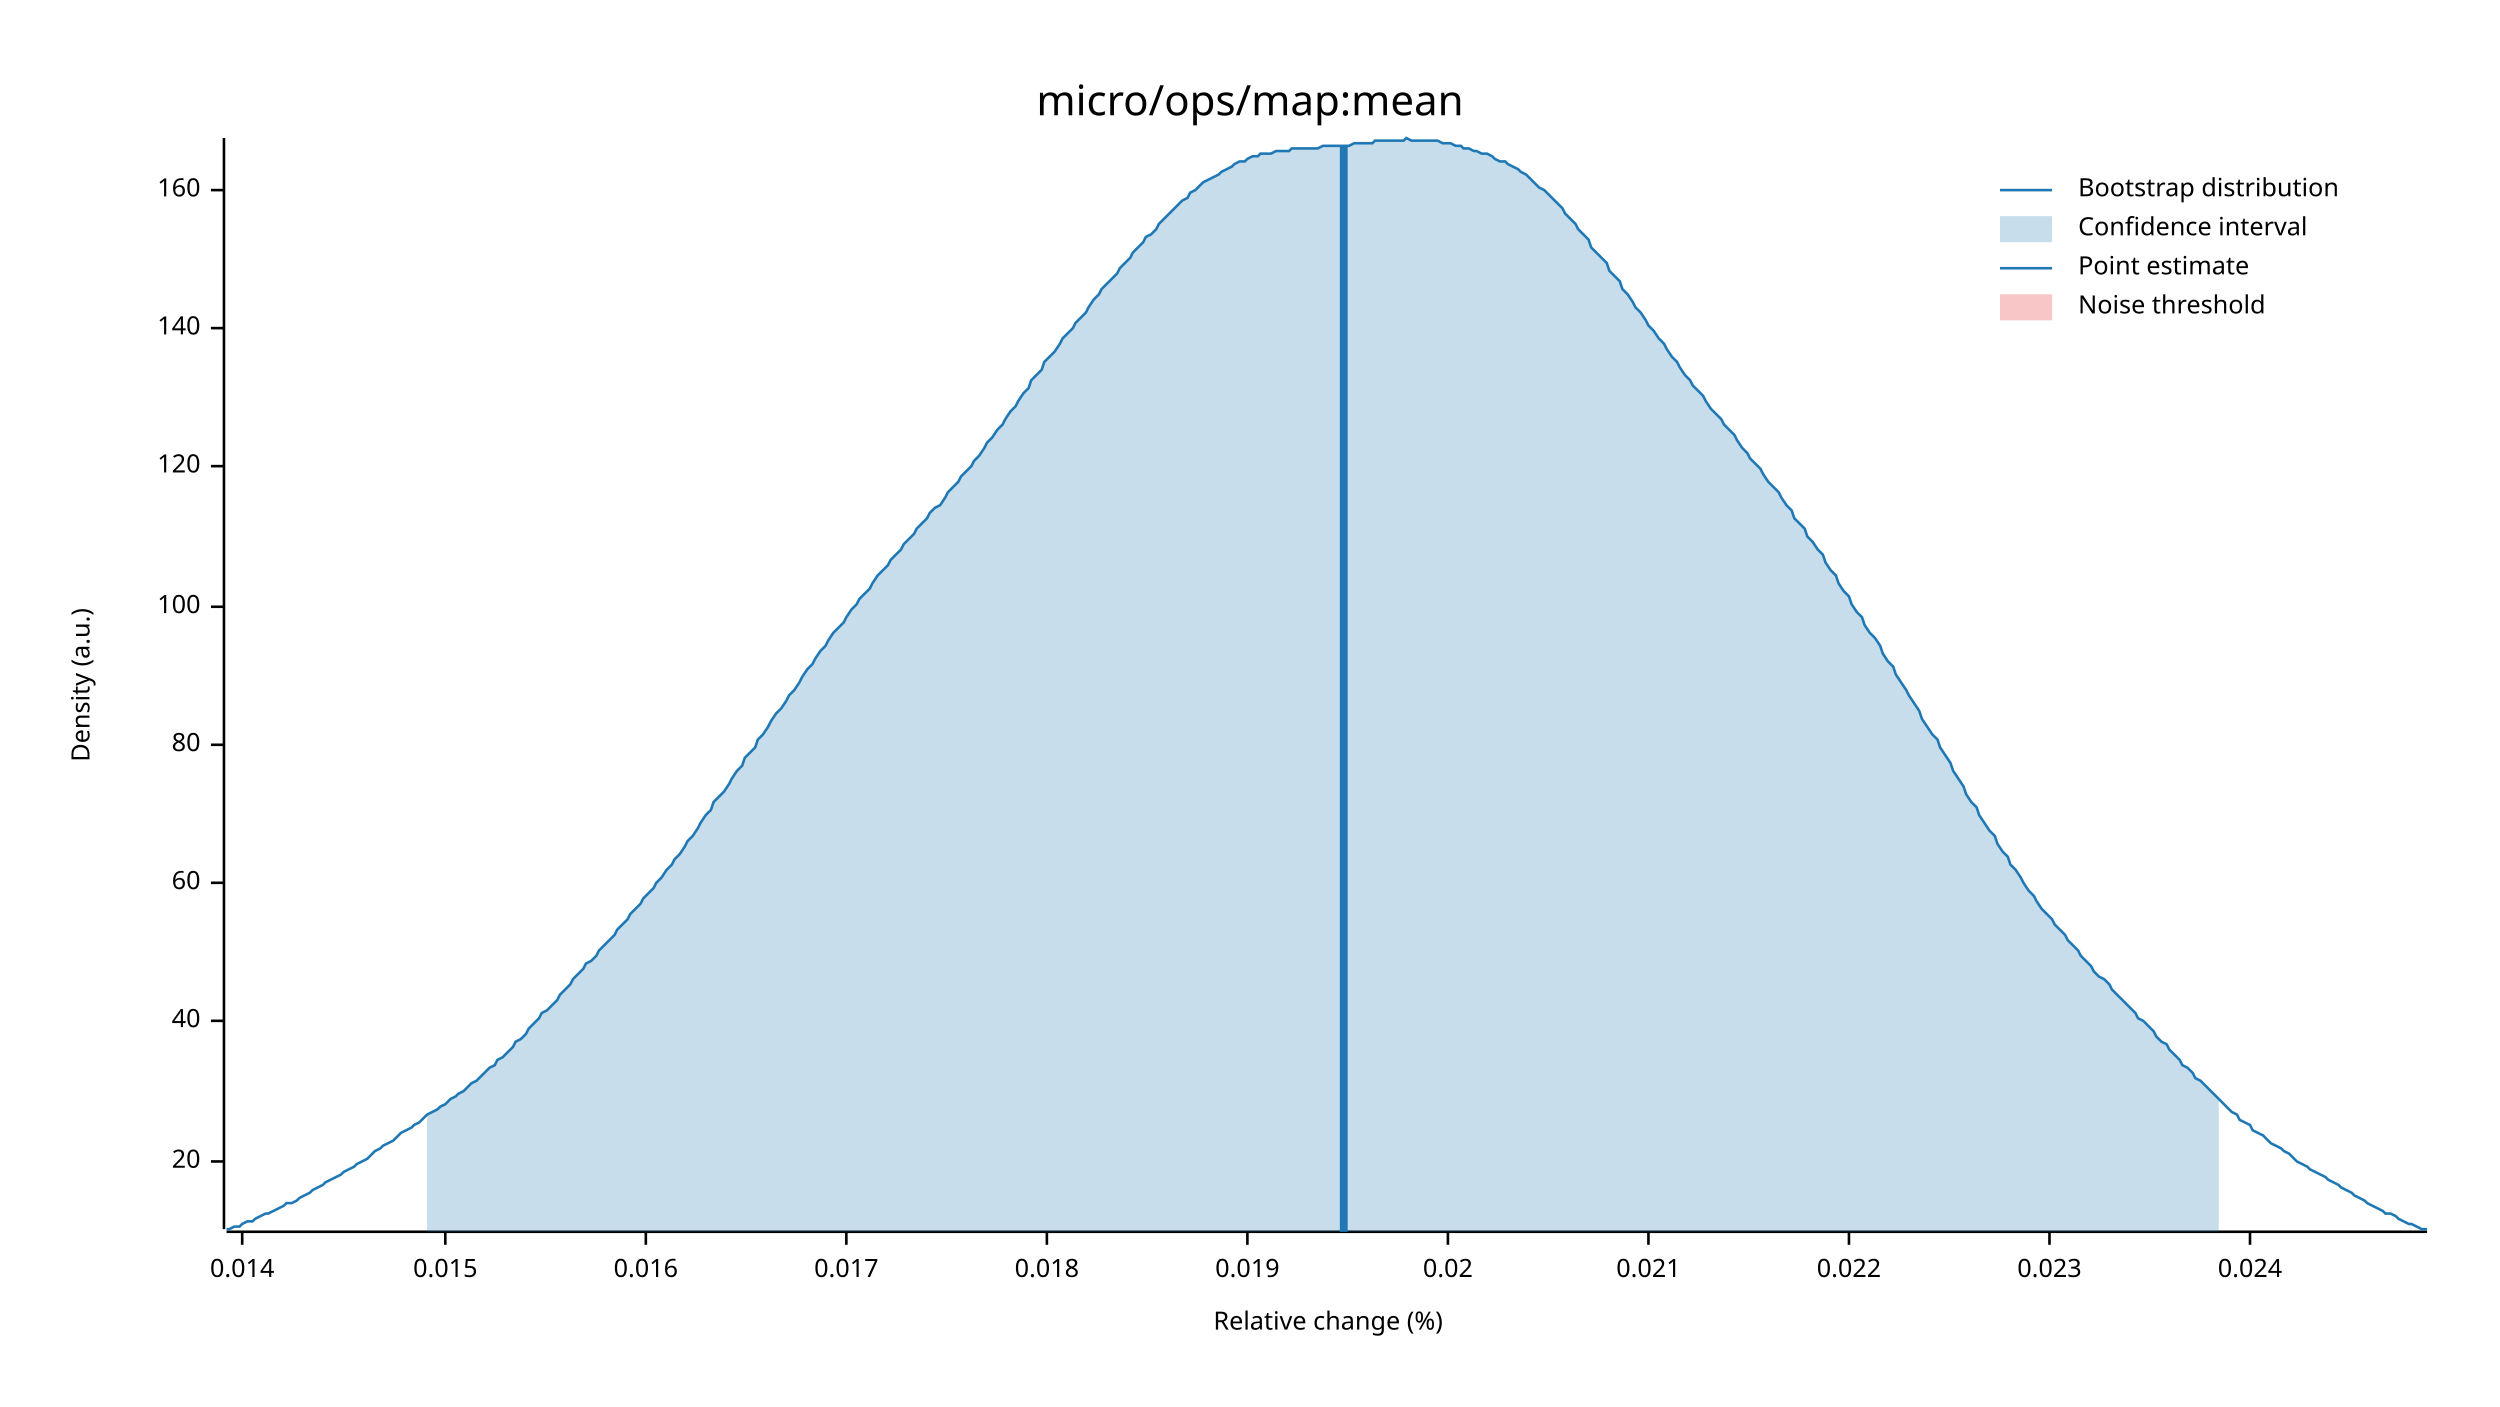
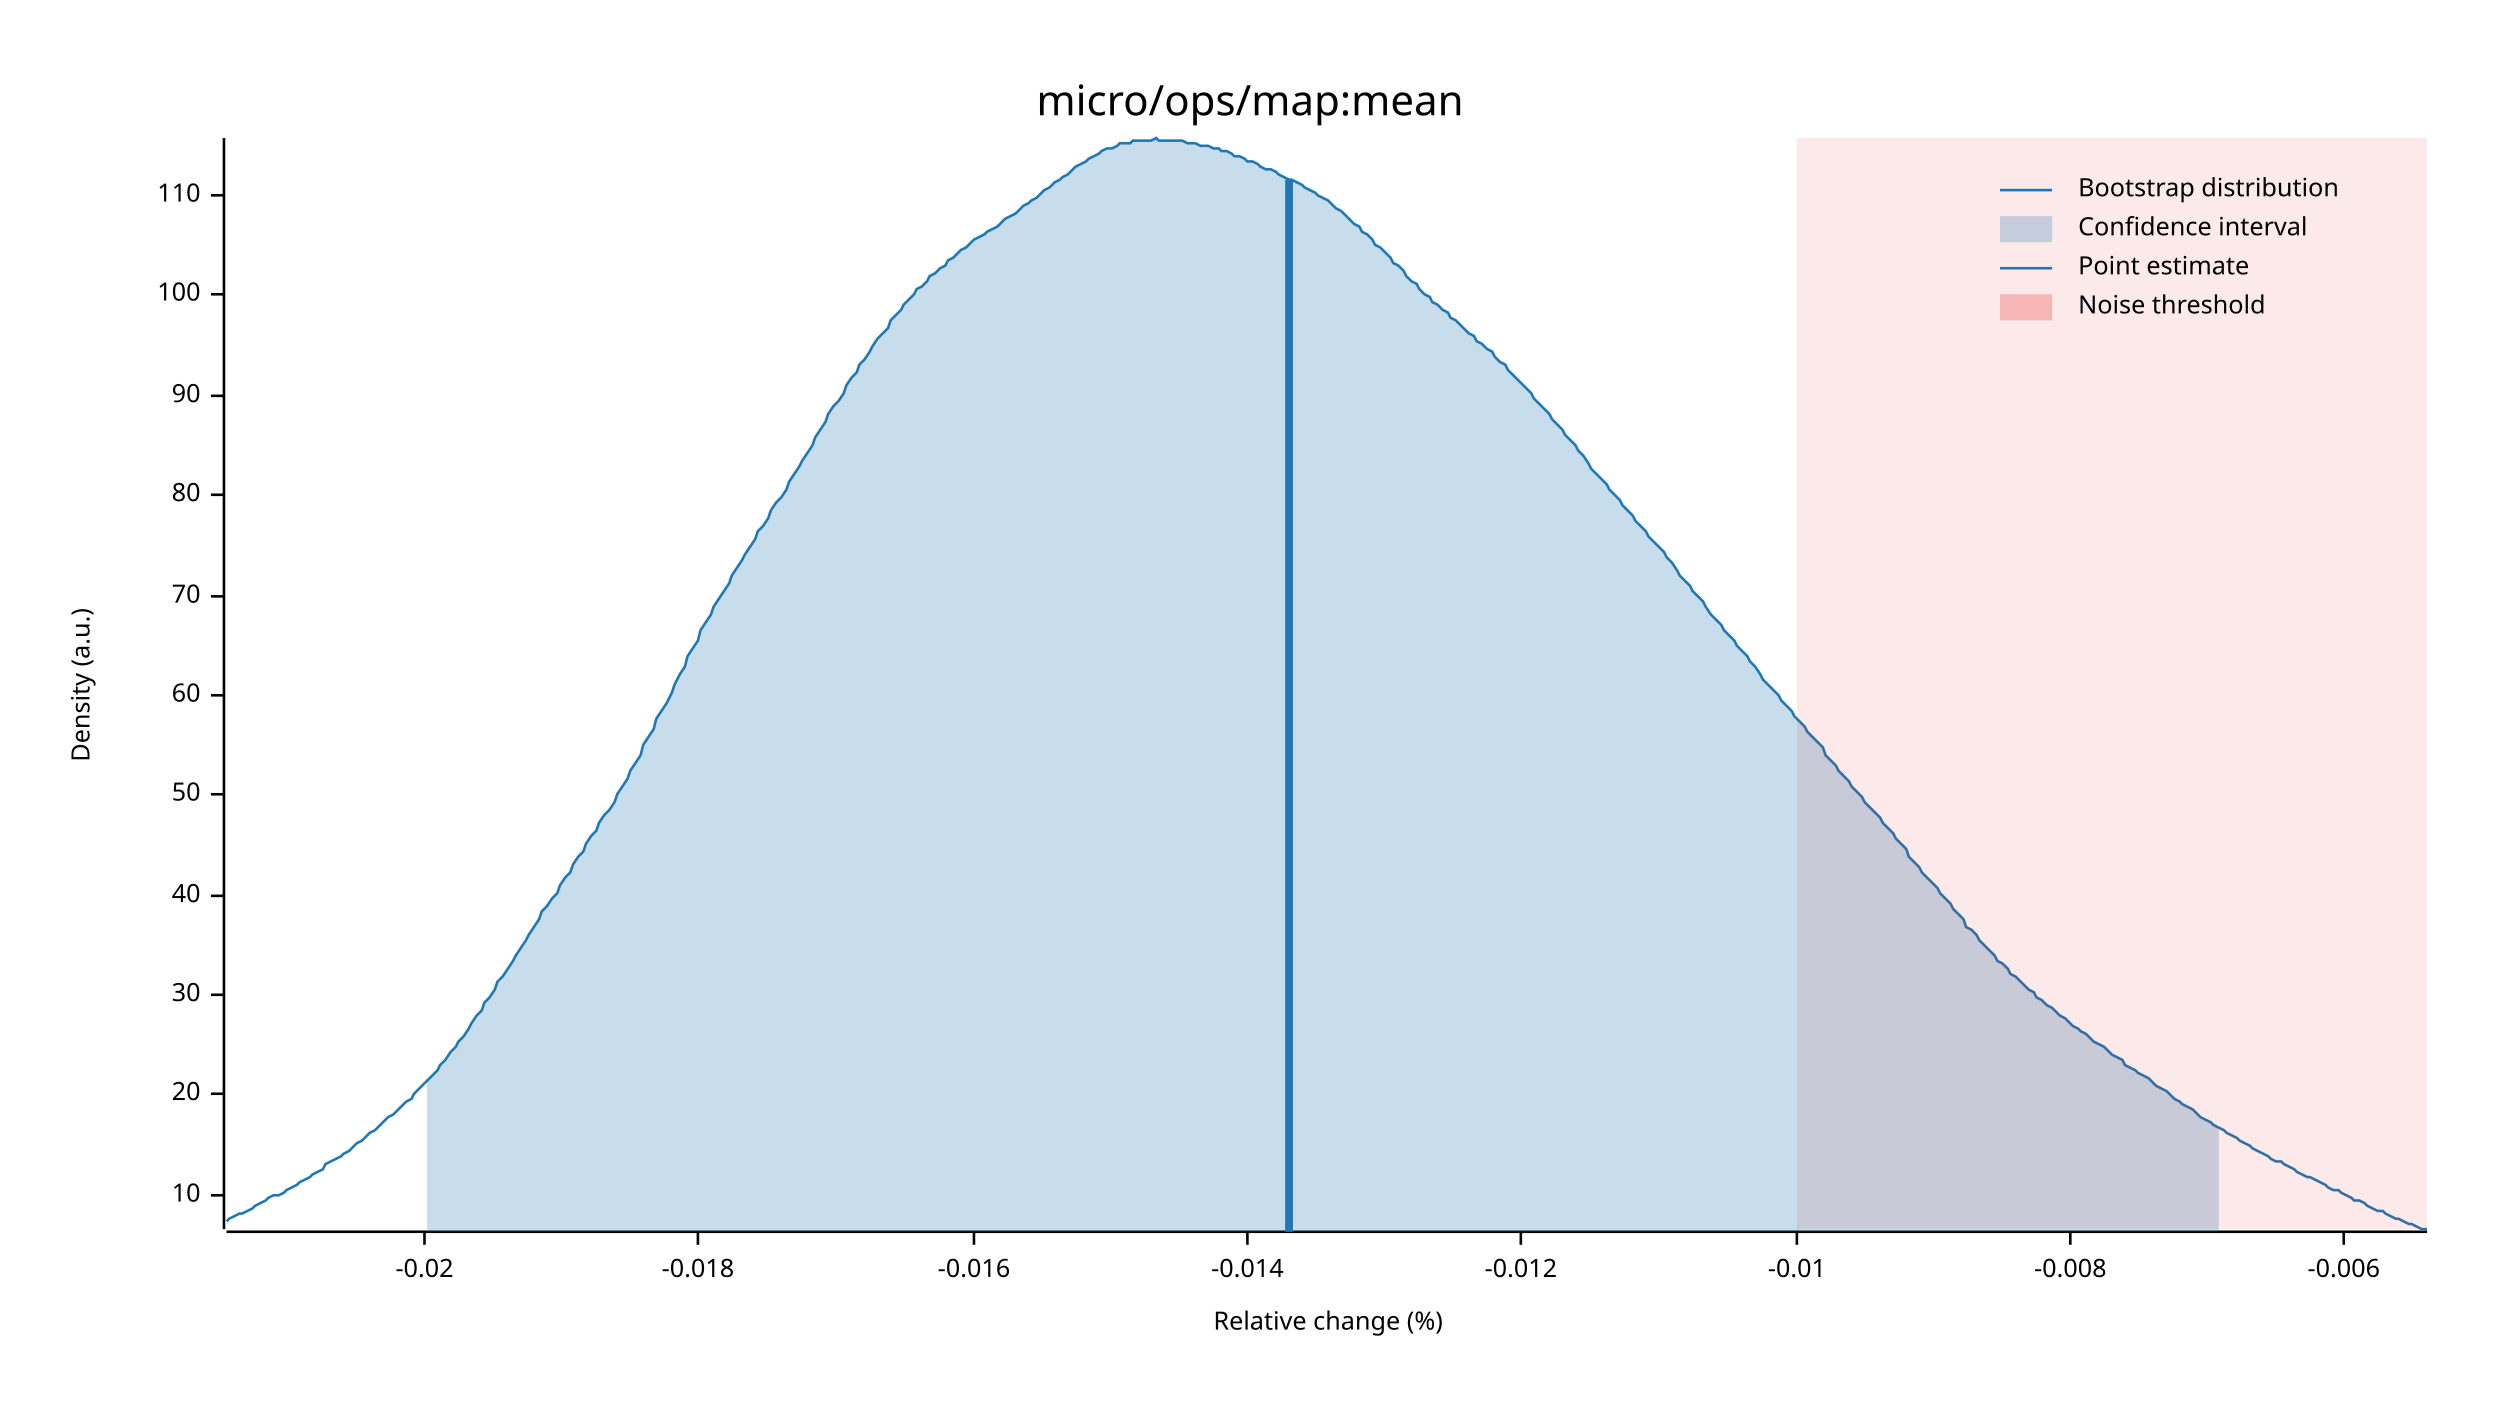
<svg xmlns="http://www.w3.org/2000/svg" width="960" height="540" viewBox="0 0 960 540">
  <text x="480" y="32" dy="0.76em" text-anchor="middle" font-family="sans-serif" font-size="16.129" opacity="1" fill="#000000">
micro/ops/map:mean
</text>
  <text x="27" y="263" dy="0.76em" text-anchor="middle" font-family="sans-serif" font-size="9.677" opacity="1" fill="#000000" transform="rotate(270, 27, 263)">
Density (a.u.)
</text>
  <text x="510" y="513" dy="-0.5ex" text-anchor="middle" font-family="sans-serif" font-size="9.677" opacity="1" fill="#000000">
Relative change (%)
</text>
  <polyline fill="none" opacity="1" stroke="#000000" stroke-width="1" points="86,53 86,472 " />
-   <text x="77" y="446" dy="0.5ex" text-anchor="end" font-family="sans-serif" font-size="9.677" opacity="1" fill="#000000">
+   <text x="77" y="459" dy="0.5ex" text-anchor="end" font-family="sans-serif" font-size="9.677" opacity="1" fill="#000000">
+ 10
+ </text>
+   <polyline fill="none" opacity="1" stroke="#000000" stroke-width="1" points="81,459 86,459 " />
+   <text x="77" y="420" dy="0.5ex" text-anchor="end" font-family="sans-serif" font-size="9.677" opacity="1" fill="#000000">
20
</text>
-   <polyline fill="none" opacity="1" stroke="#000000" stroke-width="1" points="81,446 86,446 " />
-   <text x="77" y="392" dy="0.5ex" text-anchor="end" font-family="sans-serif" font-size="9.677" opacity="1" fill="#000000">
+   <polyline fill="none" opacity="1" stroke="#000000" stroke-width="1" points="81,420 86,420 " />
+   <text x="77" y="382" dy="0.5ex" text-anchor="end" font-family="sans-serif" font-size="9.677" opacity="1" fill="#000000">
+ 30
+ </text>
+   <polyline fill="none" opacity="1" stroke="#000000" stroke-width="1" points="81,382 86,382 " />
+   <text x="77" y="344" dy="0.5ex" text-anchor="end" font-family="sans-serif" font-size="9.677" opacity="1" fill="#000000">
40
</text>
-   <polyline fill="none" opacity="1" stroke="#000000" stroke-width="1" points="81,392 86,392 " />
-   <text x="77" y="339" dy="0.5ex" text-anchor="end" font-family="sans-serif" font-size="9.677" opacity="1" fill="#000000">
+   <polyline fill="none" opacity="1" stroke="#000000" stroke-width="1" points="81,344 86,344 " />
+   <text x="77" y="305" dy="0.5ex" text-anchor="end" font-family="sans-serif" font-size="9.677" opacity="1" fill="#000000">
+ 50
+ </text>
+   <polyline fill="none" opacity="1" stroke="#000000" stroke-width="1" points="81,305 86,305 " />
+   <text x="77" y="267" dy="0.5ex" text-anchor="end" font-family="sans-serif" font-size="9.677" opacity="1" fill="#000000">
60
</text>
-   <polyline fill="none" opacity="1" stroke="#000000" stroke-width="1" points="81,339 86,339 " />
-   <text x="77" y="286" dy="0.5ex" text-anchor="end" font-family="sans-serif" font-size="9.677" opacity="1" fill="#000000">
+   <polyline fill="none" opacity="1" stroke="#000000" stroke-width="1" points="81,267 86,267 " />
+   <text x="77" y="229" dy="0.5ex" text-anchor="end" font-family="sans-serif" font-size="9.677" opacity="1" fill="#000000">
+ 70
+ </text>
+   <polyline fill="none" opacity="1" stroke="#000000" stroke-width="1" points="81,229 86,229 " />
+   <text x="77" y="190" dy="0.5ex" text-anchor="end" font-family="sans-serif" font-size="9.677" opacity="1" fill="#000000">
80
</text>
-   <polyline fill="none" opacity="1" stroke="#000000" stroke-width="1" points="81,286 86,286 " />
-   <text x="77" y="233" dy="0.5ex" text-anchor="end" font-family="sans-serif" font-size="9.677" opacity="1" fill="#000000">
+   <polyline fill="none" opacity="1" stroke="#000000" stroke-width="1" points="81,190 86,190 " />
+   <text x="77" y="152" dy="0.5ex" text-anchor="end" font-family="sans-serif" font-size="9.677" opacity="1" fill="#000000">
+ 90
+ </text>
+   <polyline fill="none" opacity="1" stroke="#000000" stroke-width="1" points="81,152 86,152 " />
+   <text x="77" y="113" dy="0.5ex" text-anchor="end" font-family="sans-serif" font-size="9.677" opacity="1" fill="#000000">
100
</text>
-   <polyline fill="none" opacity="1" stroke="#000000" stroke-width="1" points="81,233 86,233 " />
-   <text x="77" y="179" dy="0.5ex" text-anchor="end" font-family="sans-serif" font-size="9.677" opacity="1" fill="#000000">
- 120
+   <polyline fill="none" opacity="1" stroke="#000000" stroke-width="1" points="81,113 86,113 " />
+   <text x="77" y="75" dy="0.5ex" text-anchor="end" font-family="sans-serif" font-size="9.677" opacity="1" fill="#000000">
+ 110
</text>
-   <polyline fill="none" opacity="1" stroke="#000000" stroke-width="1" points="81,179 86,179 " />
-   <text x="77" y="126" dy="0.5ex" text-anchor="end" font-family="sans-serif" font-size="9.677" opacity="1" fill="#000000">
- 140
+   <polyline fill="none" opacity="1" stroke="#000000" stroke-width="1" points="81,75 86,75 " />
+   <polyline fill="none" opacity="1" stroke="#000000" stroke-width="1" points="87,473 932,473 " />
+   <text x="163" y="483" dy="0.76em" text-anchor="middle" font-family="sans-serif" font-size="9.677" opacity="1" fill="#000000">
+ -0.02
</text>
-   <polyline fill="none" opacity="1" stroke="#000000" stroke-width="1" points="81,126 86,126 " />
-   <text x="77" y="73" dy="0.5ex" text-anchor="end" font-family="sans-serif" font-size="9.677" opacity="1" fill="#000000">
- 160
+   <polyline fill="none" opacity="1" stroke="#000000" stroke-width="1" points="163,473 163,478 " />
+   <text x="268" y="483" dy="0.76em" text-anchor="middle" font-family="sans-serif" font-size="9.677" opacity="1" fill="#000000">
+ -0.018
</text>
-   <polyline fill="none" opacity="1" stroke="#000000" stroke-width="1" points="81,73 86,73 " />
-   <polyline fill="none" opacity="1" stroke="#000000" stroke-width="1" points="87,473 932,473 " />
-   <text x="93" y="483" dy="0.76em" text-anchor="middle" font-family="sans-serif" font-size="9.677" opacity="1" fill="#000000">
- 0.014
+   <polyline fill="none" opacity="1" stroke="#000000" stroke-width="1" points="268,473 268,478 " />
+   <text x="374" y="483" dy="0.76em" text-anchor="middle" font-family="sans-serif" font-size="9.677" opacity="1" fill="#000000">
+ -0.016
</text>
-   <polyline fill="none" opacity="1" stroke="#000000" stroke-width="1" points="93,473 93,478 " />
-   <text x="171" y="483" dy="0.76em" text-anchor="middle" font-family="sans-serif" font-size="9.677" opacity="1" fill="#000000">
- 0.015
- </text>
-   <polyline fill="none" opacity="1" stroke="#000000" stroke-width="1" points="171,473 171,478 " />
-   <text x="248" y="483" dy="0.76em" text-anchor="middle" font-family="sans-serif" font-size="9.677" opacity="1" fill="#000000">
- 0.016
- </text>
-   <polyline fill="none" opacity="1" stroke="#000000" stroke-width="1" points="248,473 248,478 " />
-   <text x="325" y="483" dy="0.76em" text-anchor="middle" font-family="sans-serif" font-size="9.677" opacity="1" fill="#000000">
- 0.017
- </text>
-   <polyline fill="none" opacity="1" stroke="#000000" stroke-width="1" points="325,473 325,478 " />
-   <text x="402" y="483" dy="0.76em" text-anchor="middle" font-family="sans-serif" font-size="9.677" opacity="1" fill="#000000">
- 0.018
- </text>
-   <polyline fill="none" opacity="1" stroke="#000000" stroke-width="1" points="402,473 402,478 " />
+   <polyline fill="none" opacity="1" stroke="#000000" stroke-width="1" points="374,473 374,478 " />
  <text x="479" y="483" dy="0.76em" text-anchor="middle" font-family="sans-serif" font-size="9.677" opacity="1" fill="#000000">
- 0.019
+ -0.014
</text>
  <polyline fill="none" opacity="1" stroke="#000000" stroke-width="1" points="479,473 479,478 " />
-   <text x="556" y="483" dy="0.76em" text-anchor="middle" font-family="sans-serif" font-size="9.677" opacity="1" fill="#000000">
- 0.02
+   <text x="584" y="483" dy="0.76em" text-anchor="middle" font-family="sans-serif" font-size="9.677" opacity="1" fill="#000000">
+ -0.012
</text>
-   <polyline fill="none" opacity="1" stroke="#000000" stroke-width="1" points="556,473 556,478 " />
-   <text x="633" y="483" dy="0.76em" text-anchor="middle" font-family="sans-serif" font-size="9.677" opacity="1" fill="#000000">
- 0.021
+   <polyline fill="none" opacity="1" stroke="#000000" stroke-width="1" points="584,473 584,478 " />
+   <text x="690" y="483" dy="0.76em" text-anchor="middle" font-family="sans-serif" font-size="9.677" opacity="1" fill="#000000">
+ -0.01
</text>
-   <polyline fill="none" opacity="1" stroke="#000000" stroke-width="1" points="633,473 633,478 " />
-   <text x="710" y="483" dy="0.76em" text-anchor="middle" font-family="sans-serif" font-size="9.677" opacity="1" fill="#000000">
- 0.022
+   <polyline fill="none" opacity="1" stroke="#000000" stroke-width="1" points="690,473 690,478 " />
+   <text x="795" y="483" dy="0.76em" text-anchor="middle" font-family="sans-serif" font-size="9.677" opacity="1" fill="#000000">
+ -0.008
</text>
-   <polyline fill="none" opacity="1" stroke="#000000" stroke-width="1" points="710,473 710,478 " />
-   <text x="787" y="483" dy="0.76em" text-anchor="middle" font-family="sans-serif" font-size="9.677" opacity="1" fill="#000000">
- 0.023
+   <polyline fill="none" opacity="1" stroke="#000000" stroke-width="1" points="795,473 795,478 " />
+   <text x="900" y="483" dy="0.76em" text-anchor="middle" font-family="sans-serif" font-size="9.677" opacity="1" fill="#000000">
+ -0.006
</text>
-   <polyline fill="none" opacity="1" stroke="#000000" stroke-width="1" points="787,473 787,478 " />
-   <text x="864" y="483" dy="0.76em" text-anchor="middle" font-family="sans-serif" font-size="9.677" opacity="1" fill="#000000">
- 0.024
- </text>
-   <polyline fill="none" opacity="1" stroke="#000000" stroke-width="1" points="864,473 864,478 " />
-   <polyline fill="none" opacity="1" stroke="#1F78B4" stroke-width="1" points="87,472 88,472 90,471 92,471 93,470 95,469 97,469 98,468 100,467 102,466 103,466 105,465 107,464 109,463 110,462 112,462 114,461 115,460 117,459 119,458 120,457 122,456 124,455 125,454 127,453 129,452 131,451 132,450 134,449 136,448 137,447 139,446 141,445 142,444 144,442 146,441 147,440 149,439 151,438 153,436 154,435 156,434 158,433 159,432 161,431 163,429 164,428 166,427 168,426 169,425 171,424 173,422 175,421 176,420 178,419 180,417 181,416 183,415 185,413 186,412 188,410 190,409 191,407 193,406 195,404 197,402 198,400 200,399 202,397 203,395 205,393 207,391 208,389 210,388 212,386 214,384 215,382 217,380 219,378 220,376 222,374 224,372 225,370 227,369 229,367 230,365 232,363 234,361 236,359 237,357 239,355 241,353 242,351 244,349 246,347 247,345 249,343 251,341 252,339 254,337 256,334 258,332 259,330 261,328 263,325 264,323 266,321 268,318 269,316 271,313 273,311 274,308 276,306 278,304 280,301 281,299 283,296 285,294 286,291 288,289 290,287 291,284 293,282 295,279 296,277 298,274 300,272 302,269 303,267 305,265 307,262 308,260 310,257 312,255 313,253 315,250 317,248 318,246 320,243 322,241 324,239 325,237 327,234 329,232 330,230 332,228 334,226 335,224 337,221 339,219 341,217 342,215 344,213 346,211 347,209 349,207 351,205 352,203 354,201 356,199 357,197 359,195 361,194 363,191 364,189 366,187 368,185 369,183 371,181 373,179 374,177 376,175 378,172 379,170 381,168 383,165 385,163 386,161 388,158 390,156 391,154 393,151 395,149 396,146 398,144 400,142 401,139 403,137 405,135 407,132 408,130 410,128 412,126 413,124 415,122 417,120 418,118 420,115 422,113 423,111 425,109 427,107 429,105 430,103 432,101 434,99 435,97 437,95 439,93 440,91 442,90 444,88 445,86 447,84 449,82 451,80 452,79 454,77 456,76 457,74 459,73 461,71 462,70 464,69 466,68 468,67 469,66 471,65 473,64 474,63 476,62 478,62 479,61 481,60 483,60 484,59 486,59 488,59 490,58 491,58 493,58 495,58 496,57 498,57 500,57 501,57 503,57 505,57 506,57 508,56 510,56 512,56 513,56 515,56 517,56 518,56 520,55 522,55 523,55 525,55 527,55 528,54 530,54 532,54 534,54 535,54 537,54 539,54 540,53 542,54 544,54 545,54 547,54 549,54 550,54 552,54 554,55 556,55 557,55 559,56 561,56 562,57 564,57 566,58 567,58 569,59 571,59 573,60 574,61 576,62 578,62 579,63 581,64 583,65 584,66 586,67 588,69 589,70 591,72 593,73 595,75 596,76 598,78 600,80 601,82 603,84 605,86 606,88 608,90 610,92 611,95 613,97 615,99 617,101 618,104 620,106 622,108 623,111 625,113 627,116 628,118 630,120 632,123 633,125 635,127 637,130 639,132 640,134 642,137 644,139 645,141 647,144 649,146 650,148 652,150 654,152 655,154 657,157 659,159 661,161 662,163 664,165 666,167 667,169 669,172 671,174 672,176 674,178 676,180 677,182 679,185 681,187 683,189 684,191 686,194 688,196 689,199 691,201 693,203 694,206 696,208 698,211 700,213 701,216 703,219 705,221 706,224 708,227 710,229 711,232 713,235 715,237 716,240 718,243 720,245 722,248 723,251 725,254 727,256 728,259 730,262 732,265 733,267 735,270 737,273 738,276 740,279 742,282 744,284 745,287 747,290 749,293 750,296 752,299 754,302 755,305 757,308 759,310 760,313 762,316 764,319 766,321 767,324 769,327 771,329 772,332 774,334 776,337 777,339 779,342 781,344 782,346 784,349 786,351 788,353 789,355 791,357 793,359 794,361 796,363 798,365 799,367 801,369 803,371 804,373 806,375 808,376 810,378 811,380 813,382 815,384 816,385 818,387 820,389 821,391 823,392 825,394 827,396 828,398 830,400 832,401 833,403 835,405 837,407 838,409 840,410 842,412 843,414 845,415 847,417 849,419 850,420 852,422 854,424 855,425 857,427 859,428 860,430 862,431 864,432 865,434 867,435 869,436 871,438 872,439 874,440 876,441 877,442 879,443 881,445 882,446 884,447 886,448 887,449 889,450 891,451 893,452 894,453 896,454 898,455 899,456 901,457 903,458 904,459 906,460 908,461 909,462 911,463 913,464 915,465 916,466 918,466 920,467 921,468 923,469 925,470 926,470 928,471 930,472 932,472 " />
-   <polygon opacity="0.25" fill="#1F78B4" points="164,428 166,427 168,426 169,425 171,424 173,422 175,421 176,420 178,419 180,417 181,416 183,415 185,413 186,412 188,410 190,409 191,407 193,406 195,404 197,402 198,400 200,399 202,397 203,395 205,393 207,391 208,389 210,388 212,386 214,384 215,382 217,380 219,378 220,376 222,374 224,372 225,370 227,369 229,367 230,365 232,363 234,361 236,359 237,357 239,355 241,353 242,351 244,349 246,347 247,345 249,343 251,341 252,339 254,337 256,334 258,332 259,330 261,328 263,325 264,323 266,321 268,318 269,316 271,313 273,311 274,308 276,306 278,304 280,301 281,299 283,296 285,294 286,291 288,289 290,287 291,284 293,282 295,279 296,277 298,274 300,272 302,269 303,267 305,265 307,262 308,260 310,257 312,255 313,253 315,250 317,248 318,246 320,243 322,241 324,239 325,237 327,234 329,232 330,230 332,228 334,226 335,224 337,221 339,219 341,217 342,215 344,213 346,211 347,209 349,207 351,205 352,203 354,201 356,199 357,197 359,195 361,194 363,191 364,189 366,187 368,185 369,183 371,181 373,179 374,177 376,175 378,172 379,170 381,168 383,165 385,163 386,161 388,158 390,156 391,154 393,151 395,149 396,146 398,144 400,142 401,139 403,137 405,135 407,132 408,130 410,128 412,126 413,124 415,122 417,120 418,118 420,115 422,113 423,111 425,109 427,107 429,105 430,103 432,101 434,99 435,97 437,95 439,93 440,91 442,90 444,88 445,86 447,84 449,82 451,80 452,79 454,77 456,76 457,74 459,73 461,71 462,70 464,69 466,68 468,67 469,66 471,65 473,64 474,63 476,62 478,62 479,61 481,60 483,60 484,59 486,59 488,59 490,58 491,58 493,58 495,58 496,57 498,57 500,57 501,57 503,57 505,57 506,57 508,56 510,56 512,56 513,56 515,56 517,56 518,56 520,55 522,55 523,55 525,55 527,55 528,54 530,54 532,54 534,54 535,54 537,54 539,54 540,53 542,54 544,54 545,54 547,54 549,54 550,54 552,54 554,55 556,55 557,55 559,56 561,56 562,57 564,57 566,58 567,58 569,59 571,59 573,60 574,61 576,62 578,62 579,63 581,64 583,65 584,66 586,67 588,69 589,70 591,72 593,73 595,75 596,76 598,78 600,80 601,82 603,84 605,86 606,88 608,90 610,92 611,95 613,97 615,99 617,101 618,104 620,106 622,108 623,111 625,113 627,116 628,118 630,120 632,123 633,125 635,127 637,130 639,132 640,134 642,137 644,139 645,141 647,144 649,146 650,148 652,150 654,152 655,154 657,157 659,159 661,161 662,163 664,165 666,167 667,169 669,172 671,174 672,176 674,178 676,180 677,182 679,185 681,187 683,189 684,191 686,194 688,196 689,199 691,201 693,203 694,206 696,208 698,211 700,213 701,216 703,219 705,221 706,224 708,227 710,229 711,232 713,235 715,237 716,240 718,243 720,245 722,248 723,251 725,254 727,256 728,259 730,262 732,265 733,267 735,270 737,273 738,276 740,279 742,282 744,284 745,287 747,290 749,293 750,296 752,299 754,302 755,305 757,308 759,310 760,313 762,316 764,319 766,321 767,324 769,327 771,329 772,332 774,334 776,337 777,339 779,342 781,344 782,346 784,349 786,351 788,353 789,355 791,357 793,359 794,361 796,363 798,365 799,367 801,369 803,371 804,373 806,375 808,376 810,378 811,380 813,382 815,384 816,385 818,387 820,389 821,391 823,392 825,394 827,396 828,398 830,400 832,401 833,403 835,405 837,407 838,409 840,410 842,412 843,414 845,415 847,417 849,419 850,420 852,422 852,473 164,473 " />
-   <polyline fill="none" opacity="1" stroke="#1F78B4" stroke-width="3" points="516,473 516,56 " />
-   <rect x="509" y="53" width="0" height="419" opacity="0.1" fill="#E31A1C" stroke="none" />
+   <polyline fill="none" opacity="1" stroke="#000000" stroke-width="1" points="900,473 900,478 " />
+   <polyline fill="none" opacity="1" stroke="#1F78B4" stroke-width="1" points="87,469 88,468 90,467 92,466 93,466 95,465 97,464 98,463 100,462 102,461 103,460 105,459 107,459 109,458 110,457 112,456 114,455 115,454 117,453 119,452 120,451 122,450 124,449 125,447 127,446 129,445 131,444 132,443 134,442 136,440 137,439 139,438 141,436 142,435 144,434 146,432 147,431 149,429 151,428 153,426 154,425 156,423 158,422 159,420 161,418 163,416 164,415 166,413 168,411 169,409 171,407 173,404 175,402 176,400 178,398 180,395 181,393 183,390 185,388 186,385 188,383 190,380 191,377 193,375 195,372 197,369 198,367 200,364 202,361 203,359 205,356 207,353 208,350 210,348 212,345 214,343 215,340 217,337 219,335 220,332 222,329 224,327 225,324 227,321 229,319 230,316 232,313 234,311 236,308 237,305 239,302 241,299 242,296 244,293 246,290 247,286 249,283 251,280 252,276 254,273 256,270 258,266 259,263 261,259 263,256 264,252 266,249 268,246 269,242 271,239 273,236 274,233 276,230 278,227 280,224 281,221 283,218 285,215 286,213 288,210 290,207 291,204 293,202 295,199 296,196 298,193 300,191 302,188 303,185 305,182 307,179 308,177 310,174 312,171 313,168 315,165 317,162 318,159 320,156 322,154 324,151 325,148 327,145 329,143 330,140 332,138 334,135 335,133 337,130 339,128 341,126 342,123 344,121 346,119 347,117 349,115 351,113 352,111 354,110 356,108 357,106 359,105 361,103 363,102 364,100 366,99 368,97 369,96 371,95 373,93 374,92 376,91 378,90 379,89 381,88 383,87 385,85 386,84 388,83 390,82 391,81 393,79 395,78 396,77 398,76 400,74 401,73 403,72 405,70 407,69 408,68 410,67 412,65 413,64 415,63 417,62 418,61 420,60 422,59 423,58 425,57 427,57 429,56 430,55 432,55 434,55 435,54 437,54 439,54 440,54 442,54 444,53 445,54 447,54 449,54 451,54 452,54 454,54 456,55 457,55 459,55 461,56 462,56 464,56 466,57 468,57 469,58 471,58 473,59 474,60 476,60 478,61 479,62 481,62 483,63 484,64 486,65 488,65 490,66 491,67 493,68 495,69 496,69 498,70 500,71 501,72 503,73 505,74 506,75 508,76 510,77 512,79 513,80 515,81 517,83 518,84 520,86 522,87 523,89 525,90 527,92 528,94 530,95 532,97 534,99 535,101 537,102 539,104 540,106 542,108 544,109 545,111 547,113 549,114 550,116 552,117 554,119 556,120 557,122 559,123 561,125 562,126 564,128 566,129 567,131 569,132 571,134 573,135 574,137 576,139 578,140 579,142 581,144 583,146 584,147 586,149 588,151 589,153 591,155 593,157 595,159 596,161 598,163 600,165 601,167 603,169 605,171 606,173 608,175 610,178 611,180 613,182 615,184 617,186 618,188 620,190 622,192 623,194 625,196 627,198 628,200 630,202 632,204 633,206 635,208 637,210 639,212 640,214 642,216 644,219 645,221 647,223 649,225 650,227 652,229 654,231 655,233 657,236 659,238 661,240 662,242 664,244 666,246 667,248 669,250 671,252 672,254 674,256 676,259 677,261 679,263 681,265 683,267 684,269 686,271 688,273 689,275 691,277 693,279 694,281 696,283 698,285 700,287 701,290 703,292 705,294 706,296 708,298 710,300 711,302 713,304 715,306 716,308 718,310 720,312 722,314 723,316 725,318 727,320 728,322 730,324 732,326 733,329 735,331 737,333 738,335 740,337 742,339 744,341 745,343 747,345 749,347 750,349 752,351 754,353 755,356 757,357 759,359 760,361 762,363 764,365 766,367 767,369 769,370 771,372 772,374 774,375 776,377 777,378 779,380 781,381 782,383 784,384 786,386 788,387 789,388 791,390 793,391 794,392 796,394 798,395 799,396 801,397 803,399 804,400 806,401 808,402 810,404 811,405 813,406 815,407 816,409 818,410 820,411 821,412 823,413 825,414 827,416 828,417 830,418 832,419 833,420 835,422 837,423 838,424 840,425 842,426 843,427 845,429 847,430 849,431 850,432 852,433 854,434 855,435 857,436 859,437 860,438 862,439 864,440 865,441 867,442 869,443 871,444 872,445 874,446 876,446 877,447 879,448 881,449 882,450 884,451 886,452 887,452 889,453 891,454 893,455 894,456 896,457 898,457 899,458 901,459 903,460 904,461 906,461 908,462 909,463 911,464 913,465 915,465 916,466 918,467 920,468 921,468 923,469 925,470 926,470 928,471 930,472 932,472 " />
+   <polygon opacity="0.25" fill="#1F78B4" points="164,415 166,413 168,411 169,409 171,407 173,404 175,402 176,400 178,398 180,395 181,393 183,390 185,388 186,385 188,383 190,380 191,377 193,375 195,372 197,369 198,367 200,364 202,361 203,359 205,356 207,353 208,350 210,348 212,345 214,343 215,340 217,337 219,335 220,332 222,329 224,327 225,324 227,321 229,319 230,316 232,313 234,311 236,308 237,305 239,302 241,299 242,296 244,293 246,290 247,286 249,283 251,280 252,276 254,273 256,270 258,266 259,263 261,259 263,256 264,252 266,249 268,246 269,242 271,239 273,236 274,233 276,230 278,227 280,224 281,221 283,218 285,215 286,213 288,210 290,207 291,204 293,202 295,199 296,196 298,193 300,191 302,188 303,185 305,182 307,179 308,177 310,174 312,171 313,168 315,165 317,162 318,159 320,156 322,154 324,151 325,148 327,145 329,143 330,140 332,138 334,135 335,133 337,130 339,128 341,126 342,123 344,121 346,119 347,117 349,115 351,113 352,111 354,110 356,108 357,106 359,105 361,103 363,102 364,100 366,99 368,97 369,96 371,95 373,93 374,92 376,91 378,90 379,89 381,88 383,87 385,85 386,84 388,83 390,82 391,81 393,79 395,78 396,77 398,76 400,74 401,73 403,72 405,70 407,69 408,68 410,67 412,65 413,64 415,63 417,62 418,61 420,60 422,59 423,58 425,57 427,57 429,56 430,55 432,55 434,55 435,54 437,54 439,54 440,54 442,54 444,53 445,54 447,54 449,54 451,54 452,54 454,54 456,55 457,55 459,55 461,56 462,56 464,56 466,57 468,57 469,58 471,58 473,59 474,60 476,60 478,61 479,62 481,62 483,63 484,64 486,65 488,65 490,66 491,67 493,68 495,69 496,69 498,70 500,71 501,72 503,73 505,74 506,75 508,76 510,77 512,79 513,80 515,81 517,83 518,84 520,86 522,87 523,89 525,90 527,92 528,94 530,95 532,97 534,99 535,101 537,102 539,104 540,106 542,108 544,109 545,111 547,113 549,114 550,116 552,117 554,119 556,120 557,122 559,123 561,125 562,126 564,128 566,129 567,131 569,132 571,134 573,135 574,137 576,139 578,140 579,142 581,144 583,146 584,147 586,149 588,151 589,153 591,155 593,157 595,159 596,161 598,163 600,165 601,167 603,169 605,171 606,173 608,175 610,178 611,180 613,182 615,184 617,186 618,188 620,190 622,192 623,194 625,196 627,198 628,200 630,202 632,204 633,206 635,208 637,210 639,212 640,214 642,216 644,219 645,221 647,223 649,225 650,227 652,229 654,231 655,233 657,236 659,238 661,240 662,242 664,244 666,246 667,248 669,250 671,252 672,254 674,256 676,259 677,261 679,263 681,265 683,267 684,269 686,271 688,273 689,275 691,277 693,279 694,281 696,283 698,285 700,287 701,290 703,292 705,294 706,296 708,298 710,300 711,302 713,304 715,306 716,308 718,310 720,312 722,314 723,316 725,318 727,320 728,322 730,324 732,326 733,329 735,331 737,333 738,335 740,337 742,339 744,341 745,343 747,345 749,347 750,349 752,351 754,353 755,356 757,357 759,359 760,361 762,363 764,365 766,367 767,369 769,370 771,372 772,374 774,375 776,377 777,378 779,380 781,381 782,383 784,384 786,386 788,387 789,388 791,390 793,391 794,392 796,394 798,395 799,396 801,397 803,399 804,400 806,401 808,402 810,404 811,405 813,406 815,407 816,409 818,410 820,411 821,412 823,413 825,414 827,416 828,417 830,418 832,419 833,420 835,422 837,423 838,424 840,425 842,426 843,427 845,429 847,430 849,431 850,432 852,433 852,473 164,473 " />
+   <polyline fill="none" opacity="1" stroke="#1F78B4" stroke-width="3" points="495,473 495,69 " />
+   <rect x="690" y="53" width="242" height="419" opacity="0.1" fill="#E31A1C" stroke="none" />
  <text x="798" y="68" dy="0.76em" text-anchor="start" font-family="sans-serif" font-size="9.677" opacity="1" fill="#000000">
Bootstrap distribution
</text>
  <text x="798" y="83" dy="0.76em" text-anchor="start" font-family="sans-serif" font-size="9.677" opacity="1" fill="#000000">
Confidence interval
</text>
  <text x="798" y="98" dy="0.76em" text-anchor="start" font-family="sans-serif" font-size="9.677" opacity="1" fill="#000000">
Point estimate
</text>
  <text x="798" y="113" dy="0.76em" text-anchor="start" font-family="sans-serif" font-size="9.677" opacity="1" fill="#000000">
Noise threshold
</text>
  <polyline fill="none" opacity="1" stroke="#1F78B4" stroke-width="1" points="768,73 788,73 " />
  <rect x="768" y="83" width="20" height="10" opacity="0.25" fill="#1F78B4" stroke="none" />
  <polyline fill="none" opacity="1" stroke="#1F78B4" stroke-width="1" points="768,103 788,103 " />
  <rect x="768" y="113" width="20" height="10" opacity="0.25" fill="#E31A1C" stroke="none" />
</svg>
